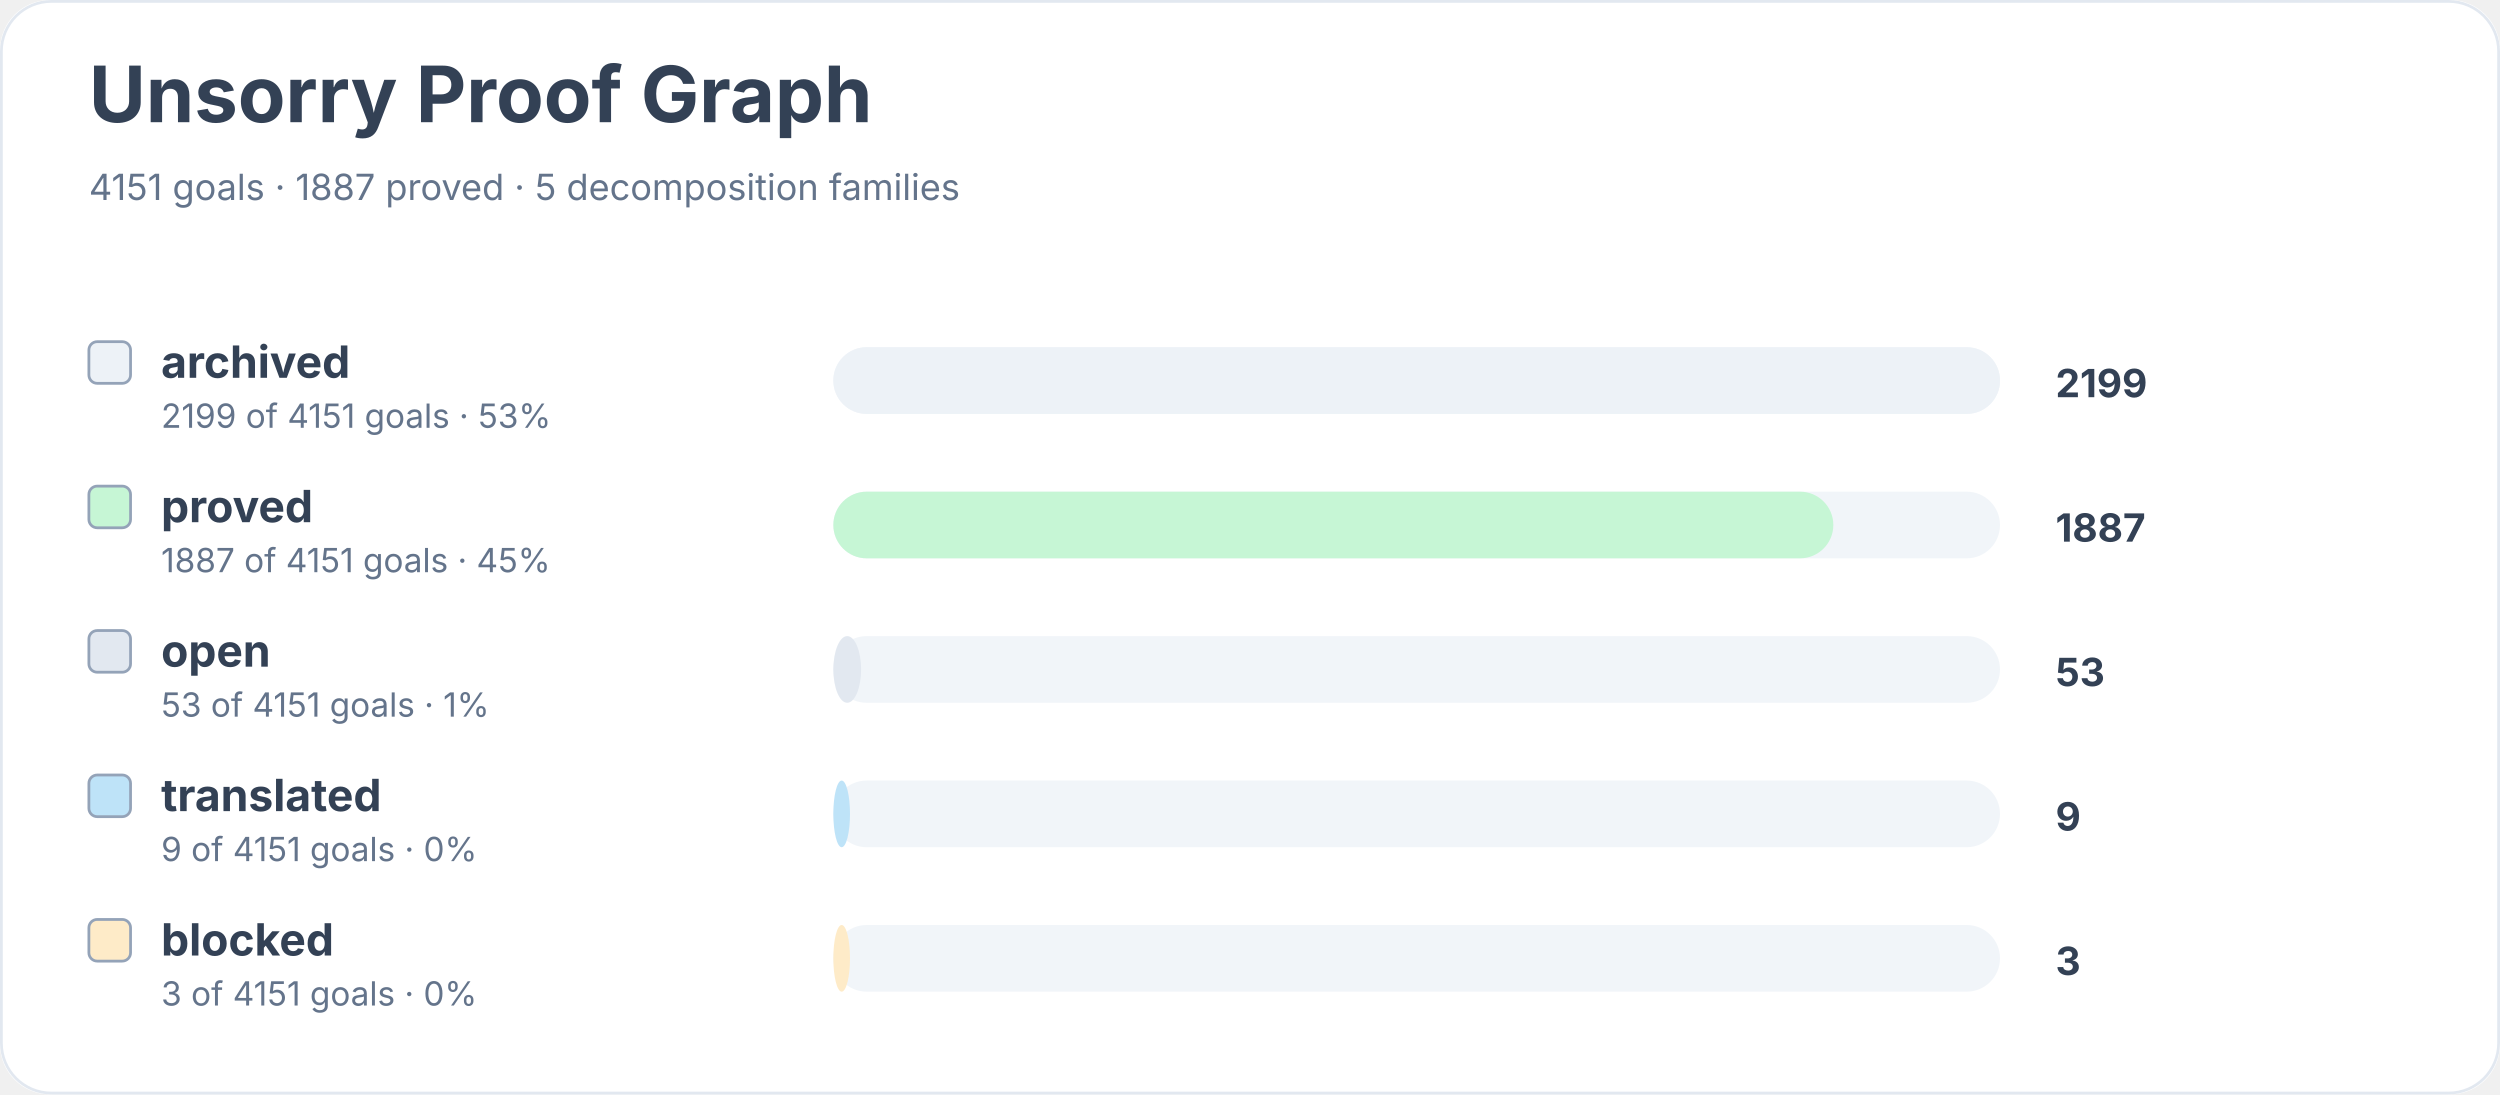
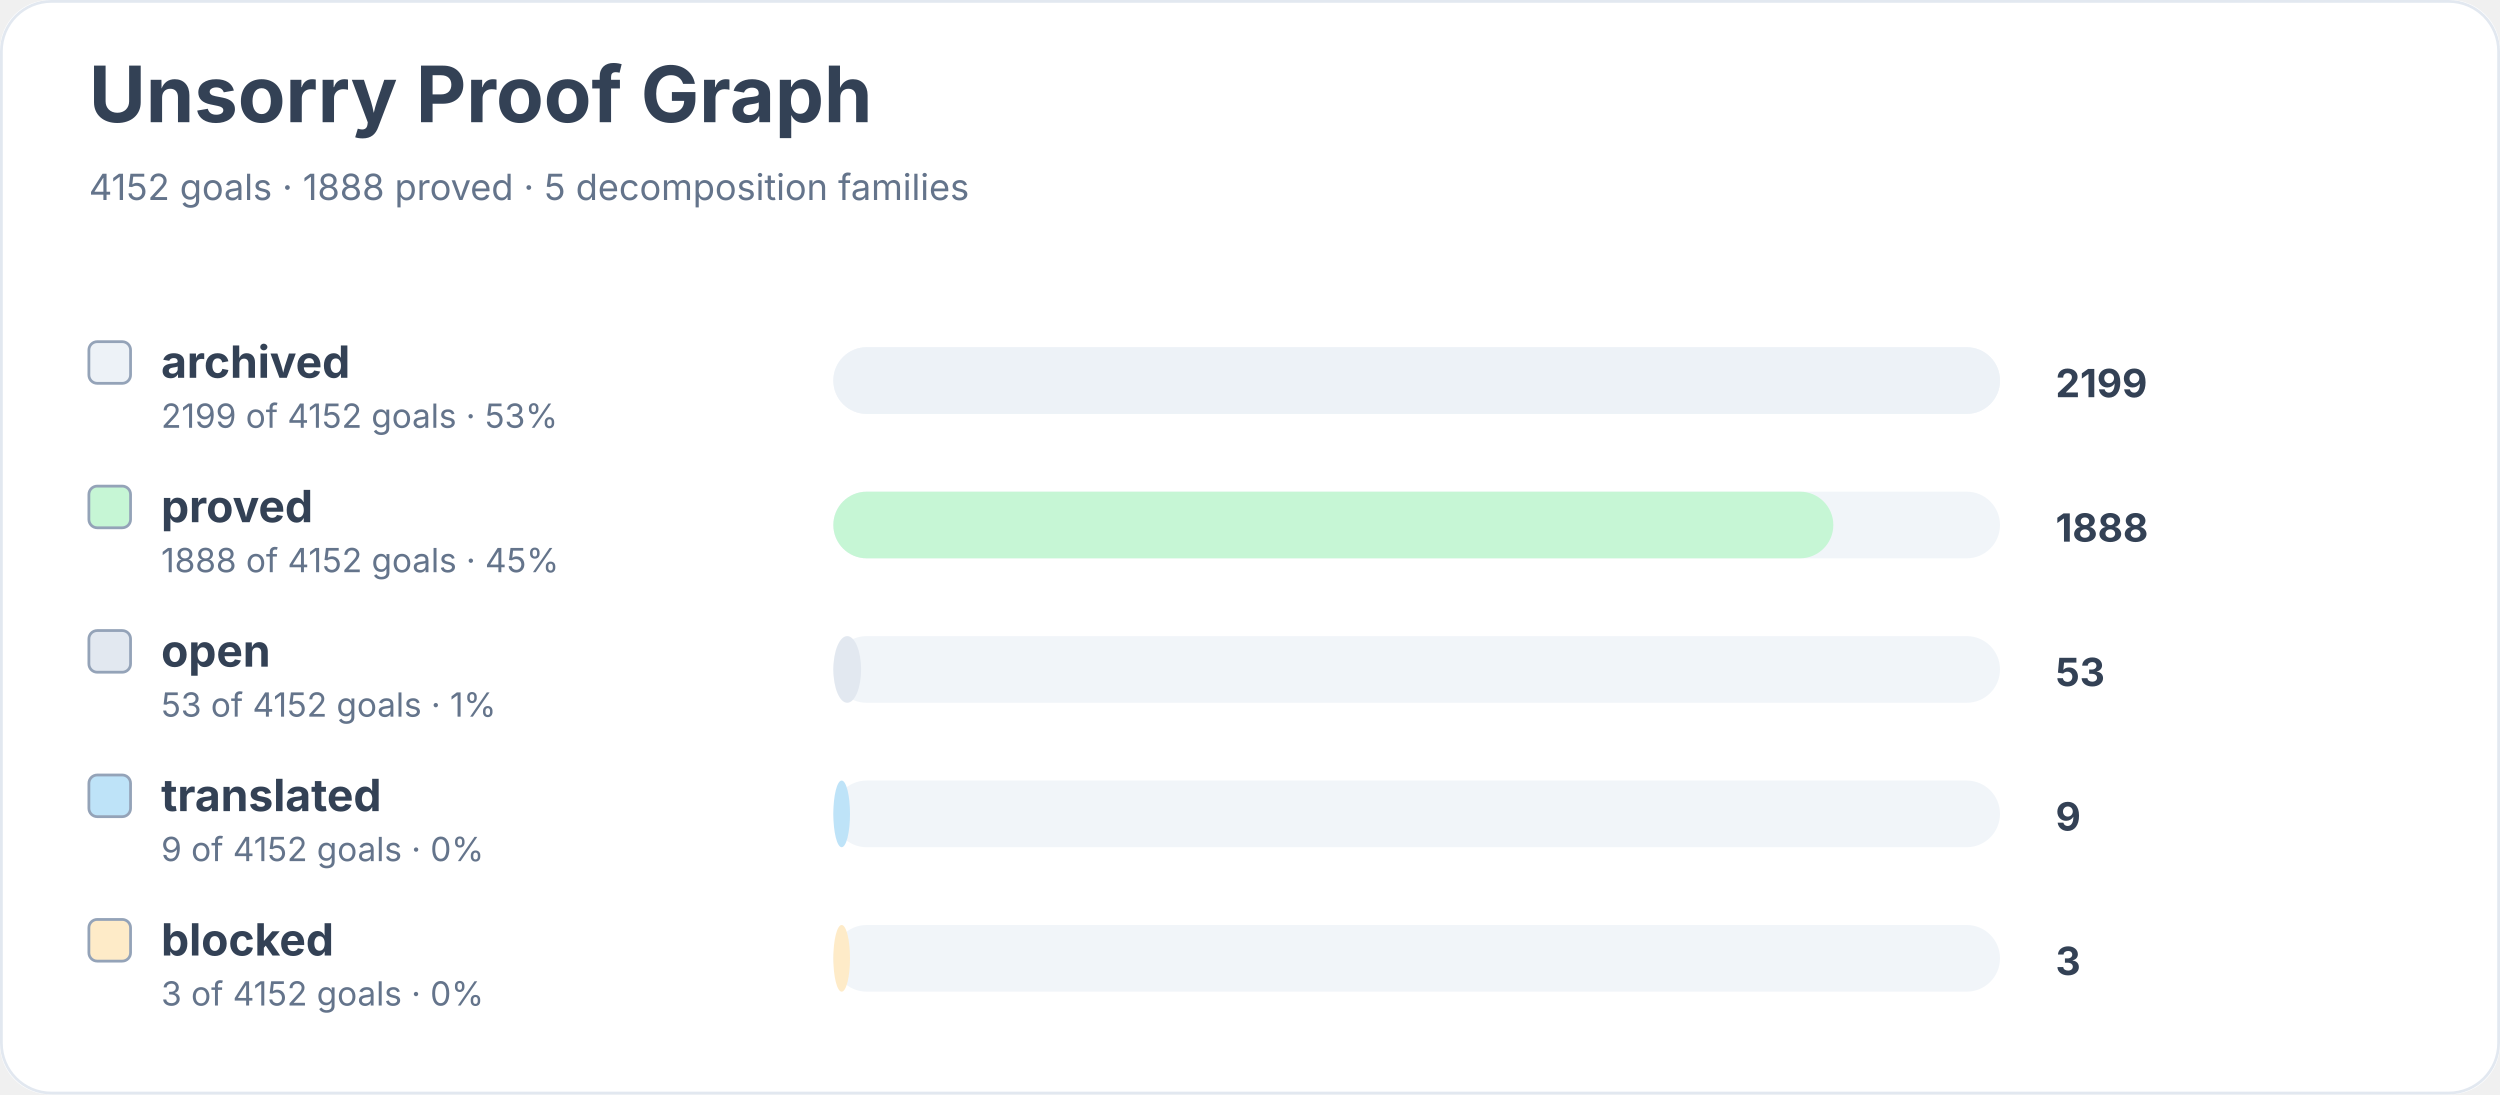
<svg xmlns="http://www.w3.org/2000/svg" width="900" height="394" viewBox="0 0 900 394" role="img" aria-labelledby="title desc">
  <rect width="900" height="100%" rx="18" fill="#ffffff" />
  <rect x="0.5" y="0.5" width="899" height="393" rx="18" fill="none" stroke="#e2e8f0" />
  <text x="32" y="44" font-family="Inter, system-ui, sans-serif" font-size="28" font-weight="700" fill="#334155">Unsorry Proof Graph</text>
-   <text x="32" y="72" font-family="Inter, system-ui, sans-serif" font-size="13" fill="#64748b">4151 goals · 1887 proved · 5 decomposition families</text>
+   <text x="32" y="72" font-family="Inter, system-ui, sans-serif" font-size="13" fill="#64748b">4152 goals · 1888 proved · 5 decomposition families</text>
  <rect x="32" y="123" width="15" height="15" rx="3" fill="#edf2f7" stroke="#94a3b8" />
  <text x="58" y="136" font-family="Inter, system-ui, sans-serif" font-size="16" font-weight="650" fill="#334155">archived</text>
-   <text x="58" y="154" font-family="Inter, system-ui, sans-serif" font-size="12" fill="#64748b">2199 of 4151 goals · 53%</text>
+   <text x="58" y="154" font-family="Inter, system-ui, sans-serif" font-size="12" fill="#64748b">2199 of 4152 goals · 53%</text>
  <rect x="300" y="125" width="420" height="24" rx="12" fill="#f1f5f9" />
  <rect x="300" y="125" width="420" height="24" rx="12" fill="#edf2f7" />
  <text x="740" y="143" font-family="Inter, system-ui, sans-serif" font-size="14" font-weight="700" fill="#334155">2199</text>
  <rect x="32" y="175" width="15" height="15" rx="3" fill="#c6f6d5" stroke="#94a3b8" />
  <text x="58" y="188" font-family="Inter, system-ui, sans-serif" font-size="16" font-weight="650" fill="#334155">proved</text>
-   <text x="58" y="206" font-family="Inter, system-ui, sans-serif" font-size="12" fill="#64748b">1887 of 4151 goals · 45%</text>
+   <text x="58" y="206" font-family="Inter, system-ui, sans-serif" font-size="12" fill="#64748b">1888 of 4152 goals · 45%</text>
  <rect x="300" y="177" width="420" height="24" rx="12" fill="#f1f5f9" />
  <rect x="300" y="177" width="360" height="24" rx="12" fill="#c6f6d5" />
-   <text x="740" y="195" font-family="Inter, system-ui, sans-serif" font-size="14" font-weight="700" fill="#334155">1887</text>
+   <text x="740" y="195" font-family="Inter, system-ui, sans-serif" font-size="14" font-weight="700" fill="#334155">1888</text>
  <rect x="32" y="227" width="15" height="15" rx="3" fill="#e2e8f0" stroke="#94a3b8" />
  <text x="58" y="240" font-family="Inter, system-ui, sans-serif" font-size="16" font-weight="650" fill="#334155">open</text>
-   <text x="58" y="258" font-family="Inter, system-ui, sans-serif" font-size="12" fill="#64748b">53 of 4151 goals · 1%</text>
+   <text x="58" y="258" font-family="Inter, system-ui, sans-serif" font-size="12" fill="#64748b">53 of 4152 goals · 1%</text>
  <rect x="300" y="229" width="420" height="24" rx="12" fill="#f1f5f9" />
  <rect x="300" y="229" width="10" height="24" rx="12" fill="#e2e8f0" />
  <text x="740" y="247" font-family="Inter, system-ui, sans-serif" font-size="14" font-weight="700" fill="#334155">53</text>
  <rect x="32" y="279" width="15" height="15" rx="3" fill="#bee3f8" stroke="#94a3b8" />
  <text x="58" y="292" font-family="Inter, system-ui, sans-serif" font-size="16" font-weight="650" fill="#334155">translated</text>
-   <text x="58" y="310" font-family="Inter, system-ui, sans-serif" font-size="12" fill="#64748b">9 of 4151 goals · 0%</text>
+   <text x="58" y="310" font-family="Inter, system-ui, sans-serif" font-size="12" fill="#64748b">9 of 4152 goals · 0%</text>
  <rect x="300" y="281" width="420" height="24" rx="12" fill="#f1f5f9" />
  <rect x="300" y="281" width="6" height="24" rx="12" fill="#bee3f8" />
  <text x="740" y="299" font-family="Inter, system-ui, sans-serif" font-size="14" font-weight="700" fill="#334155">9</text>
  <rect x="32" y="331" width="15" height="15" rx="3" fill="#feebc8" stroke="#94a3b8" />
  <text x="58" y="344" font-family="Inter, system-ui, sans-serif" font-size="16" font-weight="650" fill="#334155">blocked</text>
-   <text x="58" y="362" font-family="Inter, system-ui, sans-serif" font-size="12" fill="#64748b">3 of 4151 goals · 0%</text>
+   <text x="58" y="362" font-family="Inter, system-ui, sans-serif" font-size="12" fill="#64748b">3 of 4152 goals · 0%</text>
  <rect x="300" y="333" width="420" height="24" rx="12" fill="#f1f5f9" />
  <rect x="300" y="333" width="6" height="24" rx="12" fill="#feebc8" />
  <text x="740" y="351" font-family="Inter, system-ui, sans-serif" font-size="14" font-weight="700" fill="#334155">3</text>
</svg>
